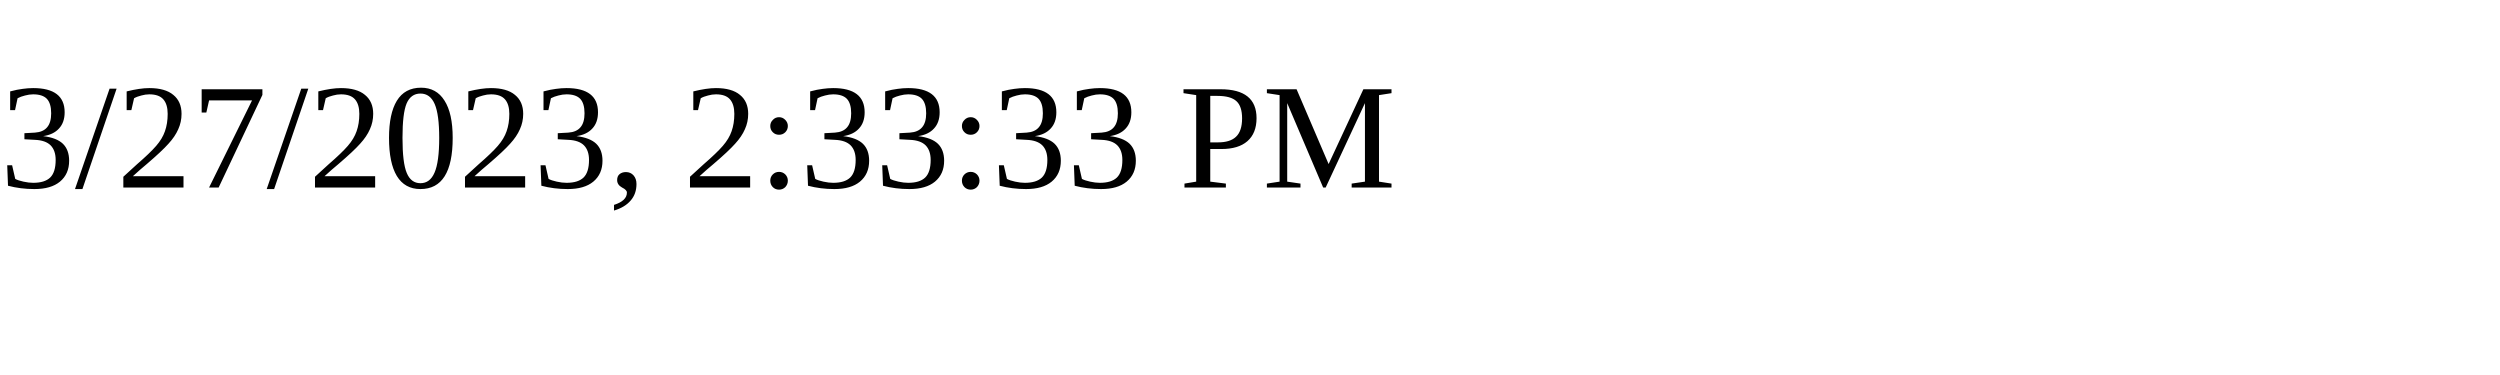
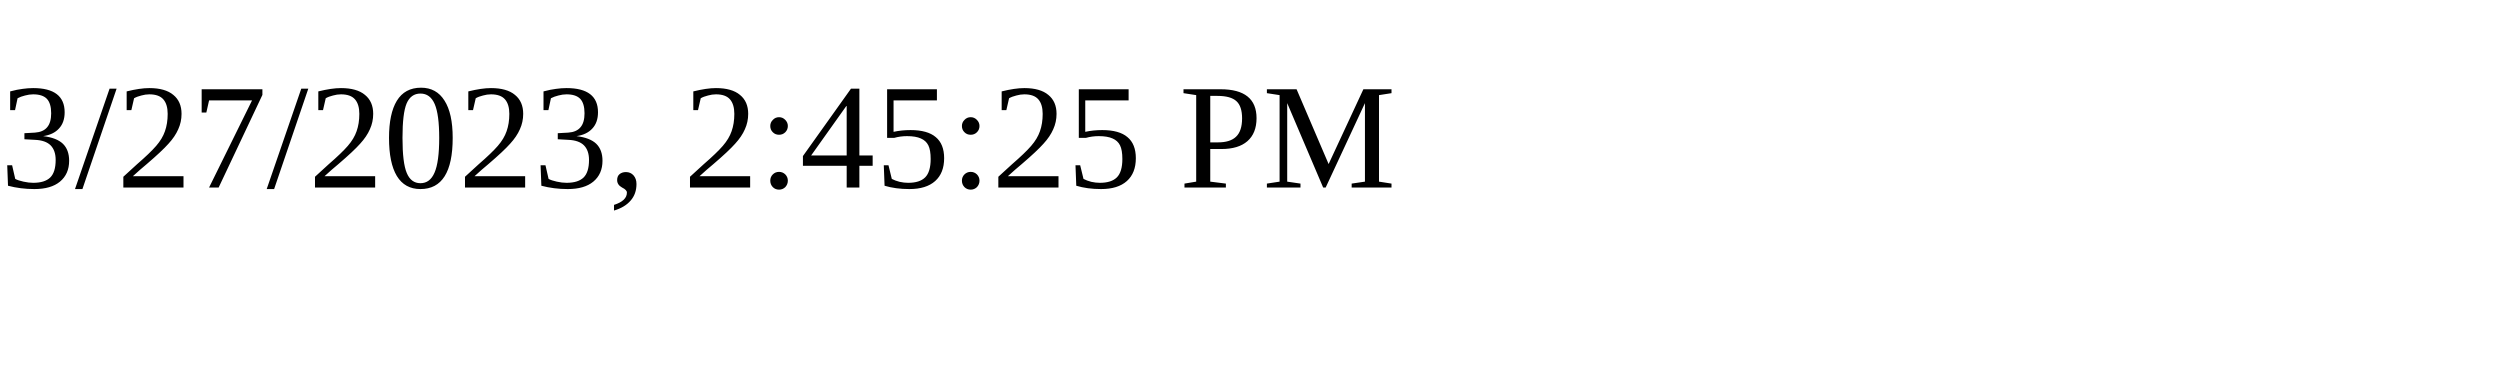
<svg xmlns="http://www.w3.org/2000/svg" height="30" width="200">
-   <text x="0" y="15">3/27/2023, 2:33:33 PM</text>
+   <text x="0" y="15">3/27/2023, 2:45:25 PM</text>
</svg>
